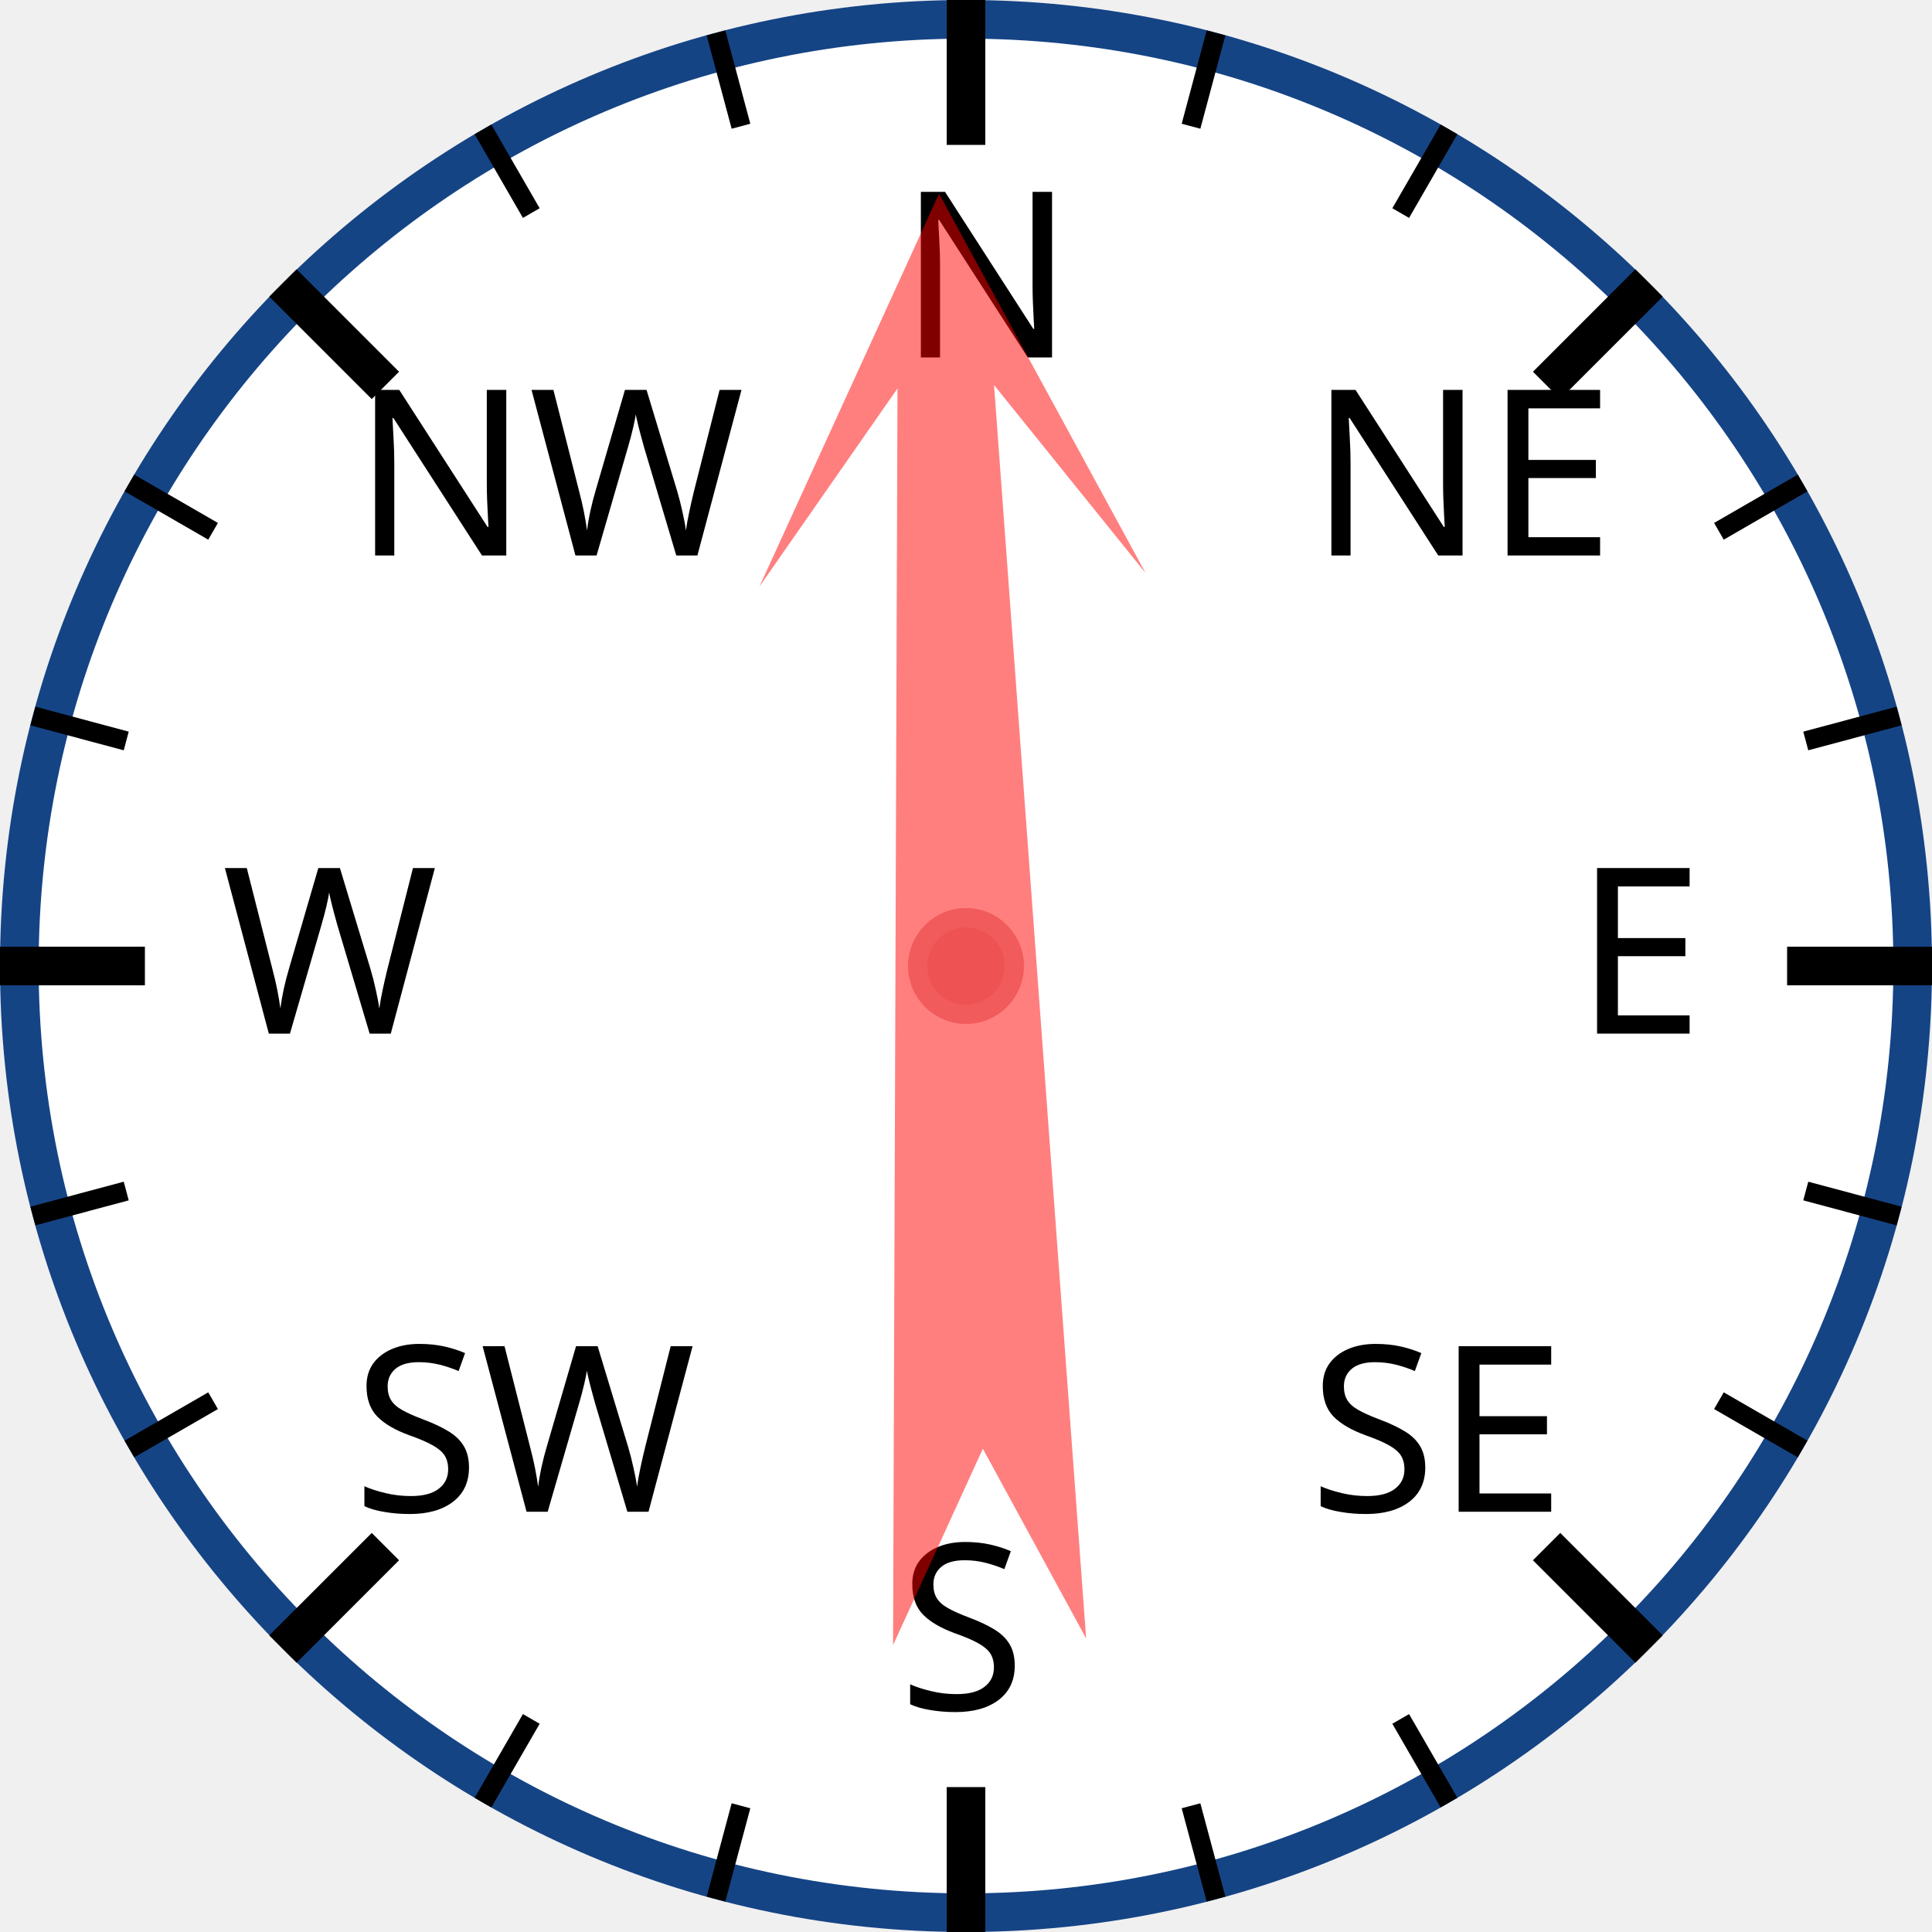
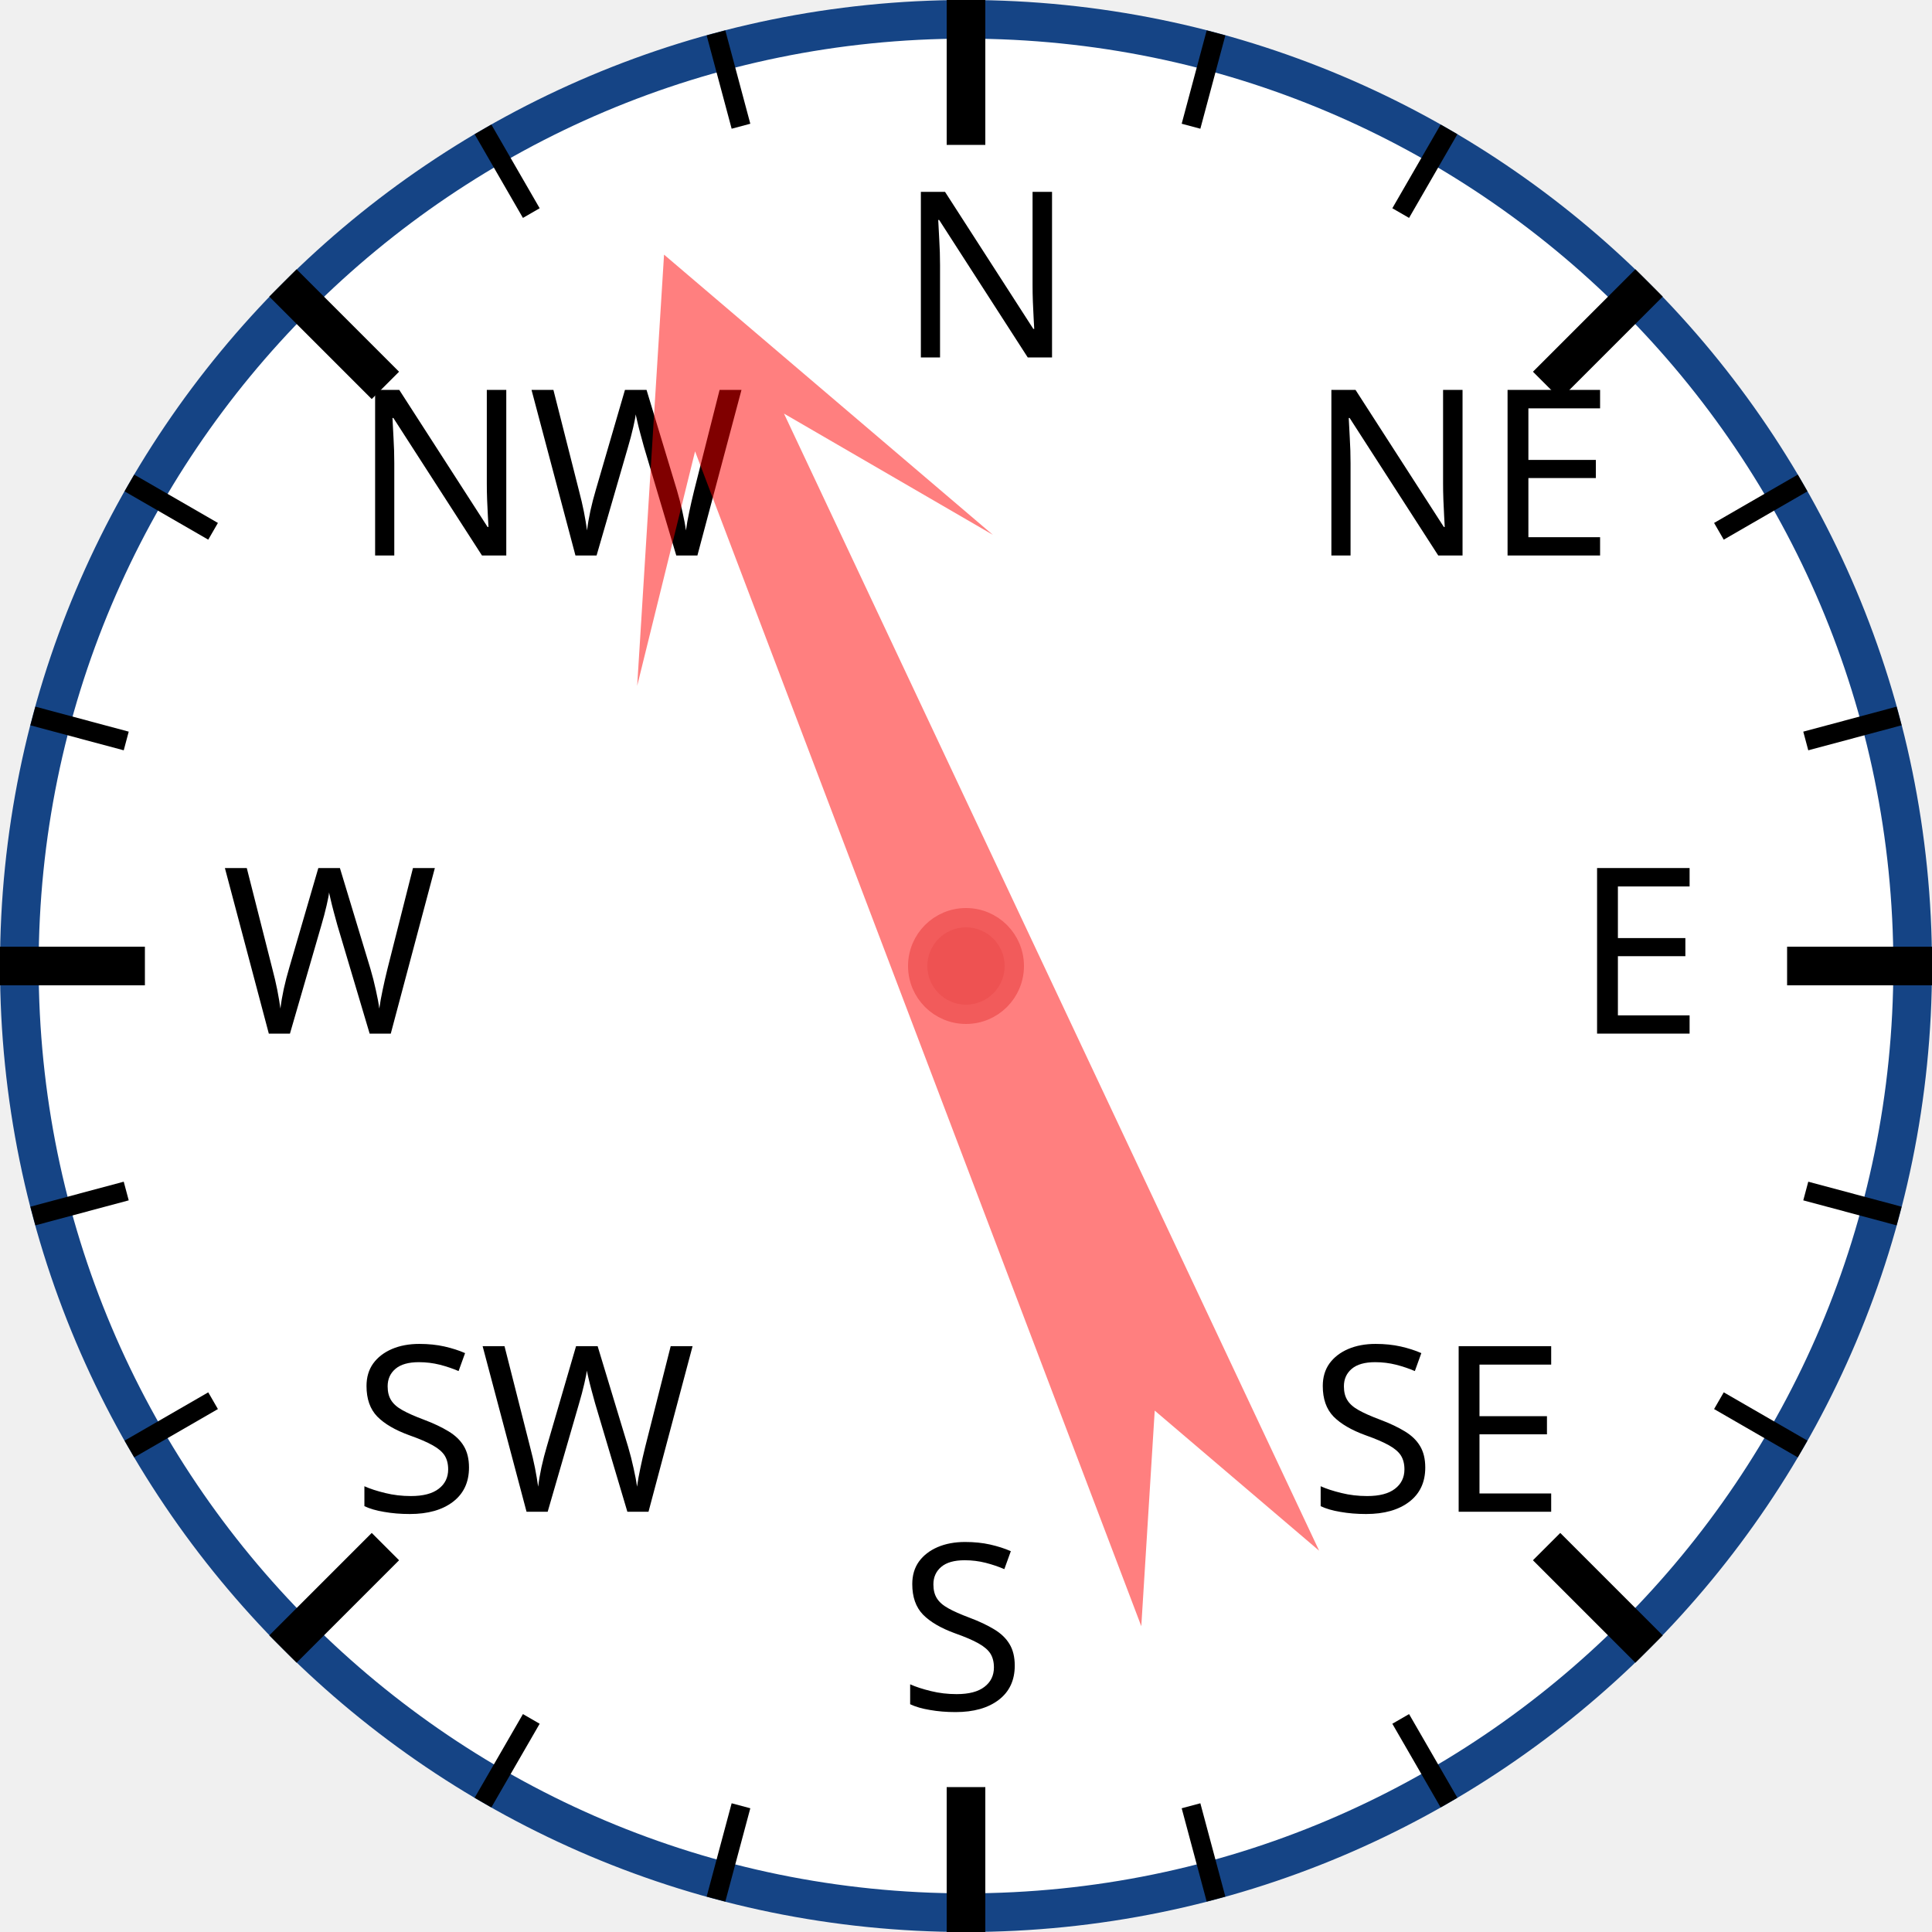
<svg xmlns="http://www.w3.org/2000/svg" width="120px" height="120px" viewBox="0 0 200 200">
  <circle cx="100" cy="100" r="98" style="fill: white; stroke: #154485; stroke-width: 4;" />
  <text x="93.0" y="37.0" style="font-family: sans-serif; font-size: 18pt;">N</text>
  <line x1="100.0" y1="0.0" x2="100.0" y2="15.0" style="stroke: black; stroke-width: 4;" />
  <line x1="74.118" y1="3.407" x2="76.706" y2="13.067" style="stroke: black; stroke-width: 2;" />
  <line x1="50" y1="13.397" x2="55" y2="22.058" style="stroke: black; stroke-width: 2;" />
  <text x="36.503" y="57.503" style="font-family: sans-serif; font-size: 18pt;">NW</text>
  <line x1="29.289" y1="29.289" x2="39.896" y2="39.896" style="stroke: black; stroke-width: 4;" />
  <line x1="13.397" y1="50" x2="22.058" y2="55" style="stroke: black; stroke-width: 2;" />
  <line x1="3.407" y1="74.118" x2="13.067" y2="76.706" style="stroke: black; stroke-width: 2;" />
  <text x="23.0" y="107.0" style="font-family: sans-serif; font-size: 18pt;">W</text>
  <line x1="0.0" y1="100.0" x2="15.0" y2="100.0" style="stroke: black; stroke-width: 4;" />
  <line x1="3.407" y1="125.882" x2="13.067" y2="123.294" style="stroke: black; stroke-width: 2;" />
  <line x1="13.397" y1="150" x2="22.058" y2="145" style="stroke: black; stroke-width: 2;" />
  <text x="36.503" y="156.497" style="font-family: sans-serif; font-size: 18pt;">SW</text>
  <line x1="29.289" y1="170.711" x2="39.896" y2="160.104" style="stroke: black; stroke-width: 4;" />
  <line x1="50" y1="186.603" x2="55" y2="177.942" style="stroke: black; stroke-width: 2;" />
  <line x1="74.118" y1="196.593" x2="76.706" y2="186.933" style="stroke: black; stroke-width: 2;" />
  <text x="93" y="177.0" style="font-family: sans-serif; font-size: 18pt;">S</text>
  <line x1="100" y1="200.0" x2="100" y2="185.0" style="stroke: black; stroke-width: 4;" />
  <line x1="125.882" y1="196.593" x2="123.294" y2="186.933" style="stroke: black; stroke-width: 2;" />
  <line x1="150.0" y1="186.603" x2="145.0" y2="177.942" style="stroke: black; stroke-width: 2;" />
  <text x="135.497" y="156.497" style="font-family: sans-serif; font-size: 18pt;">SE</text>
  <line x1="170.711" y1="170.711" x2="160.104" y2="160.104" style="stroke: black; stroke-width: 4;" />
  <line x1="186.603" y1="150" x2="177.942" y2="145" style="stroke: black; stroke-width: 2;" />
  <line x1="196.593" y1="125.882" x2="186.933" y2="123.294" style="stroke: black; stroke-width: 2;" />
  <text x="163.0" y="107" style="font-family: sans-serif; font-size: 18pt;">E</text>
  <line x1="200.0" y1="100" x2="185.0" y2="100" style="stroke: black; stroke-width: 4;" />
  <line x1="196.593" y1="74.118" x2="186.933" y2="76.706" style="stroke: black; stroke-width: 2;" />
  <line x1="186.603" y1="50" x2="177.942" y2="55" style="stroke: black; stroke-width: 2;" />
  <text x="135.497" y="57.503" style="font-family: sans-serif; font-size: 18pt;">NE</text>
  <line x1="170.711" y1="29.289" x2="160.104" y2="39.896" style="stroke: black; stroke-width: 4;" />
  <line x1="150" y1="13.397" x2="145" y2="22.058" style="stroke: black; stroke-width: 2;" />
  <line x1="125.882" y1="3.407" x2="123.294" y2="13.067" style="stroke: black; stroke-width: 2;" />
-   <polygon points="100 20 120 60 105 40 110 170 100 150 90 170 95 40 80 60" style="fill: red; fill-opacity: 0.5;" transform="rotate(358,100,100)" />
+   <polygon points="100 20 120 60 105 40 110 170 100 150 90 170 95 40 80 60" style="fill: red; fill-opacity: 0.5;" transform="rotate(337,100,100)" />
  <circle cx="100" cy="100" r="5" style="fill: #EE5252; stroke: #F25B5B; stroke-width: 2;" />
</svg>
